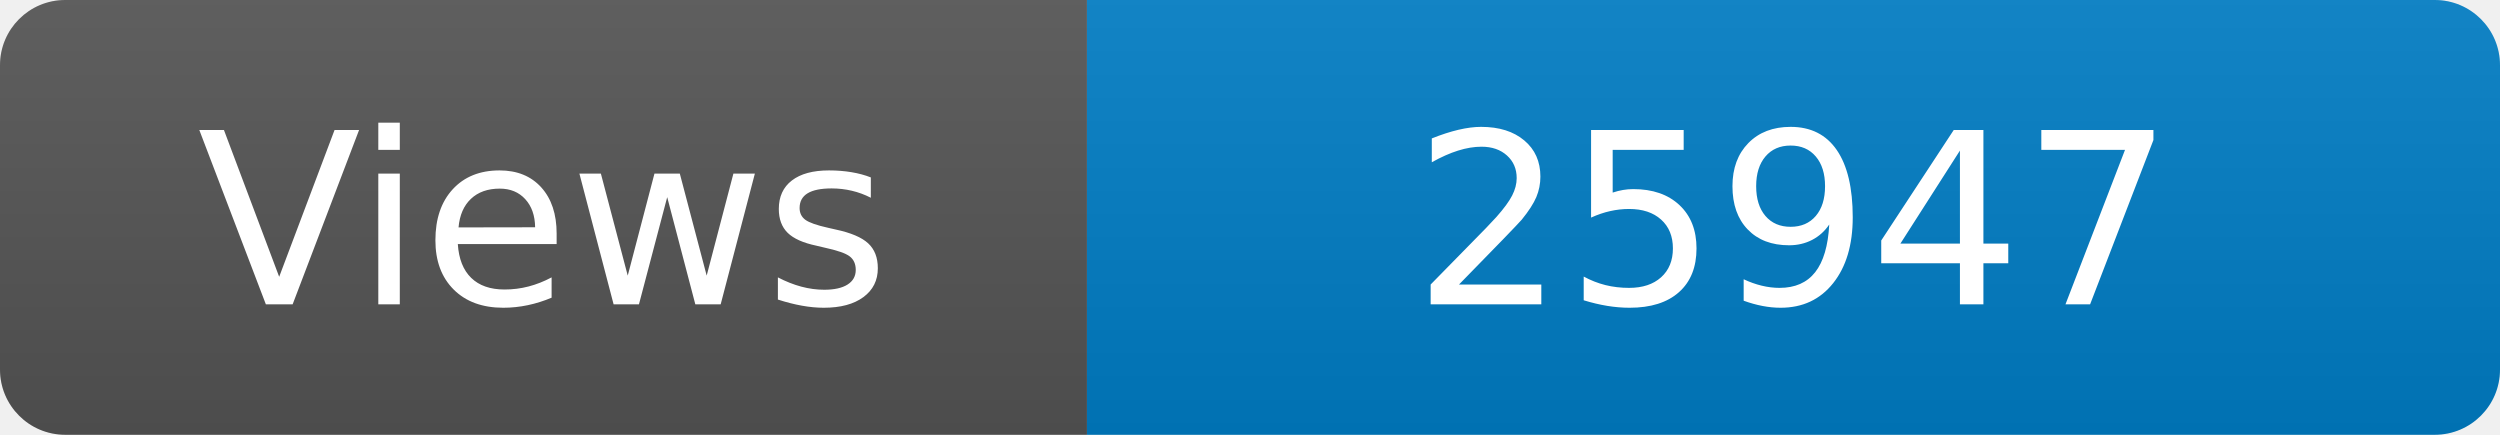
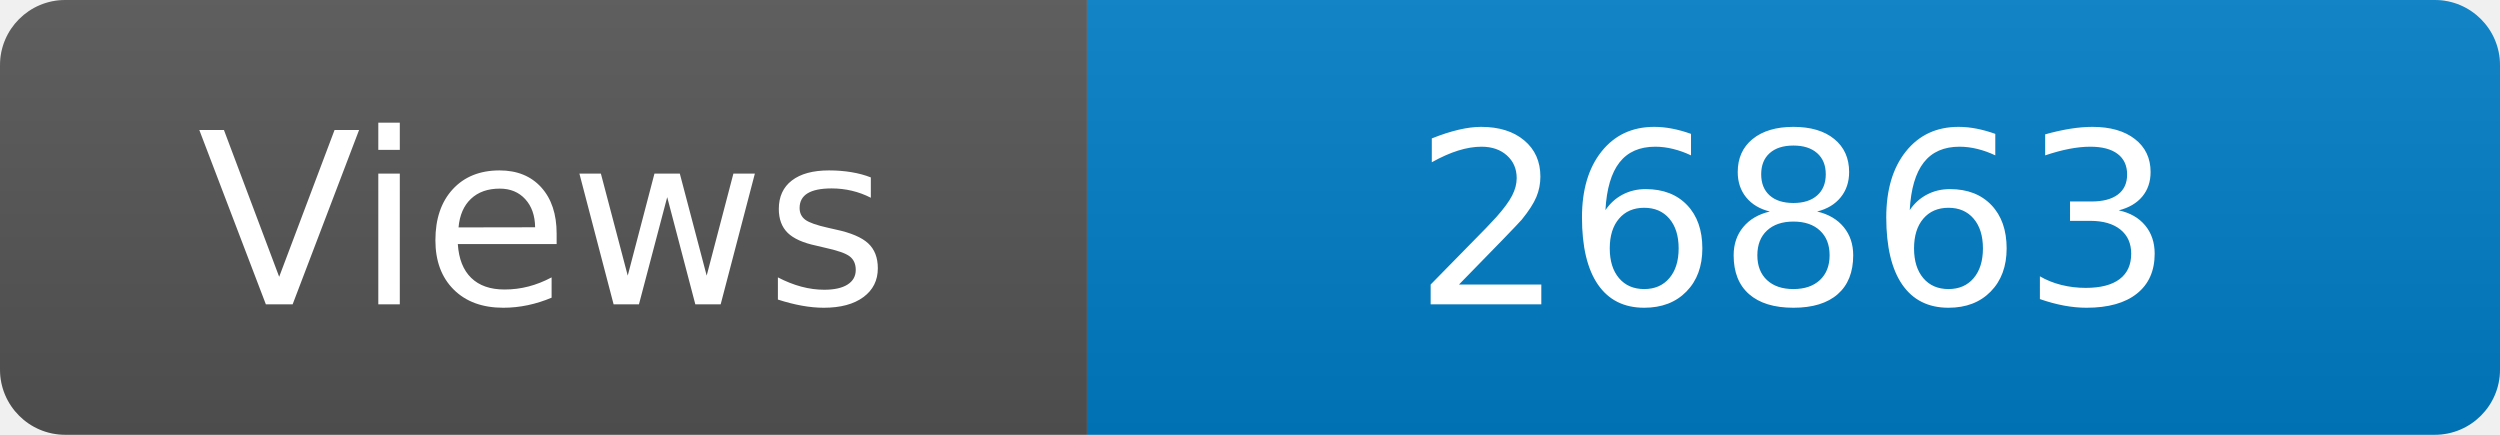
<svg xmlns="http://www.w3.org/2000/svg" width="115" height="20" role="img" aria-label="Maintained?: yes">
  <linearGradient id="s" x2="0" y2="100%">
    <stop offset="0" stop-color="#bbb" stop-opacity=".1" />
    <stop offset="1" stop-opacity=".1" />
  </linearGradient>
  <clipPath id="r">
    <rect width="115" height="20" rx="3" fill="#fff" />
  </clipPath>
  <g clip-path="url(#r)">
    <rect width="50" height="20" fill="#555" />
    <rect x="50" width="160" height="20" fill="#007ec6" />
    <rect width="115" height="20" fill="url(#s)" />
  </g>
  <g fill="#fff" text-anchor="middle" font-family="Verdana,Geneva,DejaVu Sans,sans-serif" font-size="110">
    <text x="250" y="140" transform="scale(.1)" fill="#fff">Views</text>
-     <text x="825" y="140" transform="scale(.1)" fill="#fff">25947</text>
+     <text x="825" y="140" transform="scale(.1)" fill="#fff">26863</text>
  </g>
</svg>
